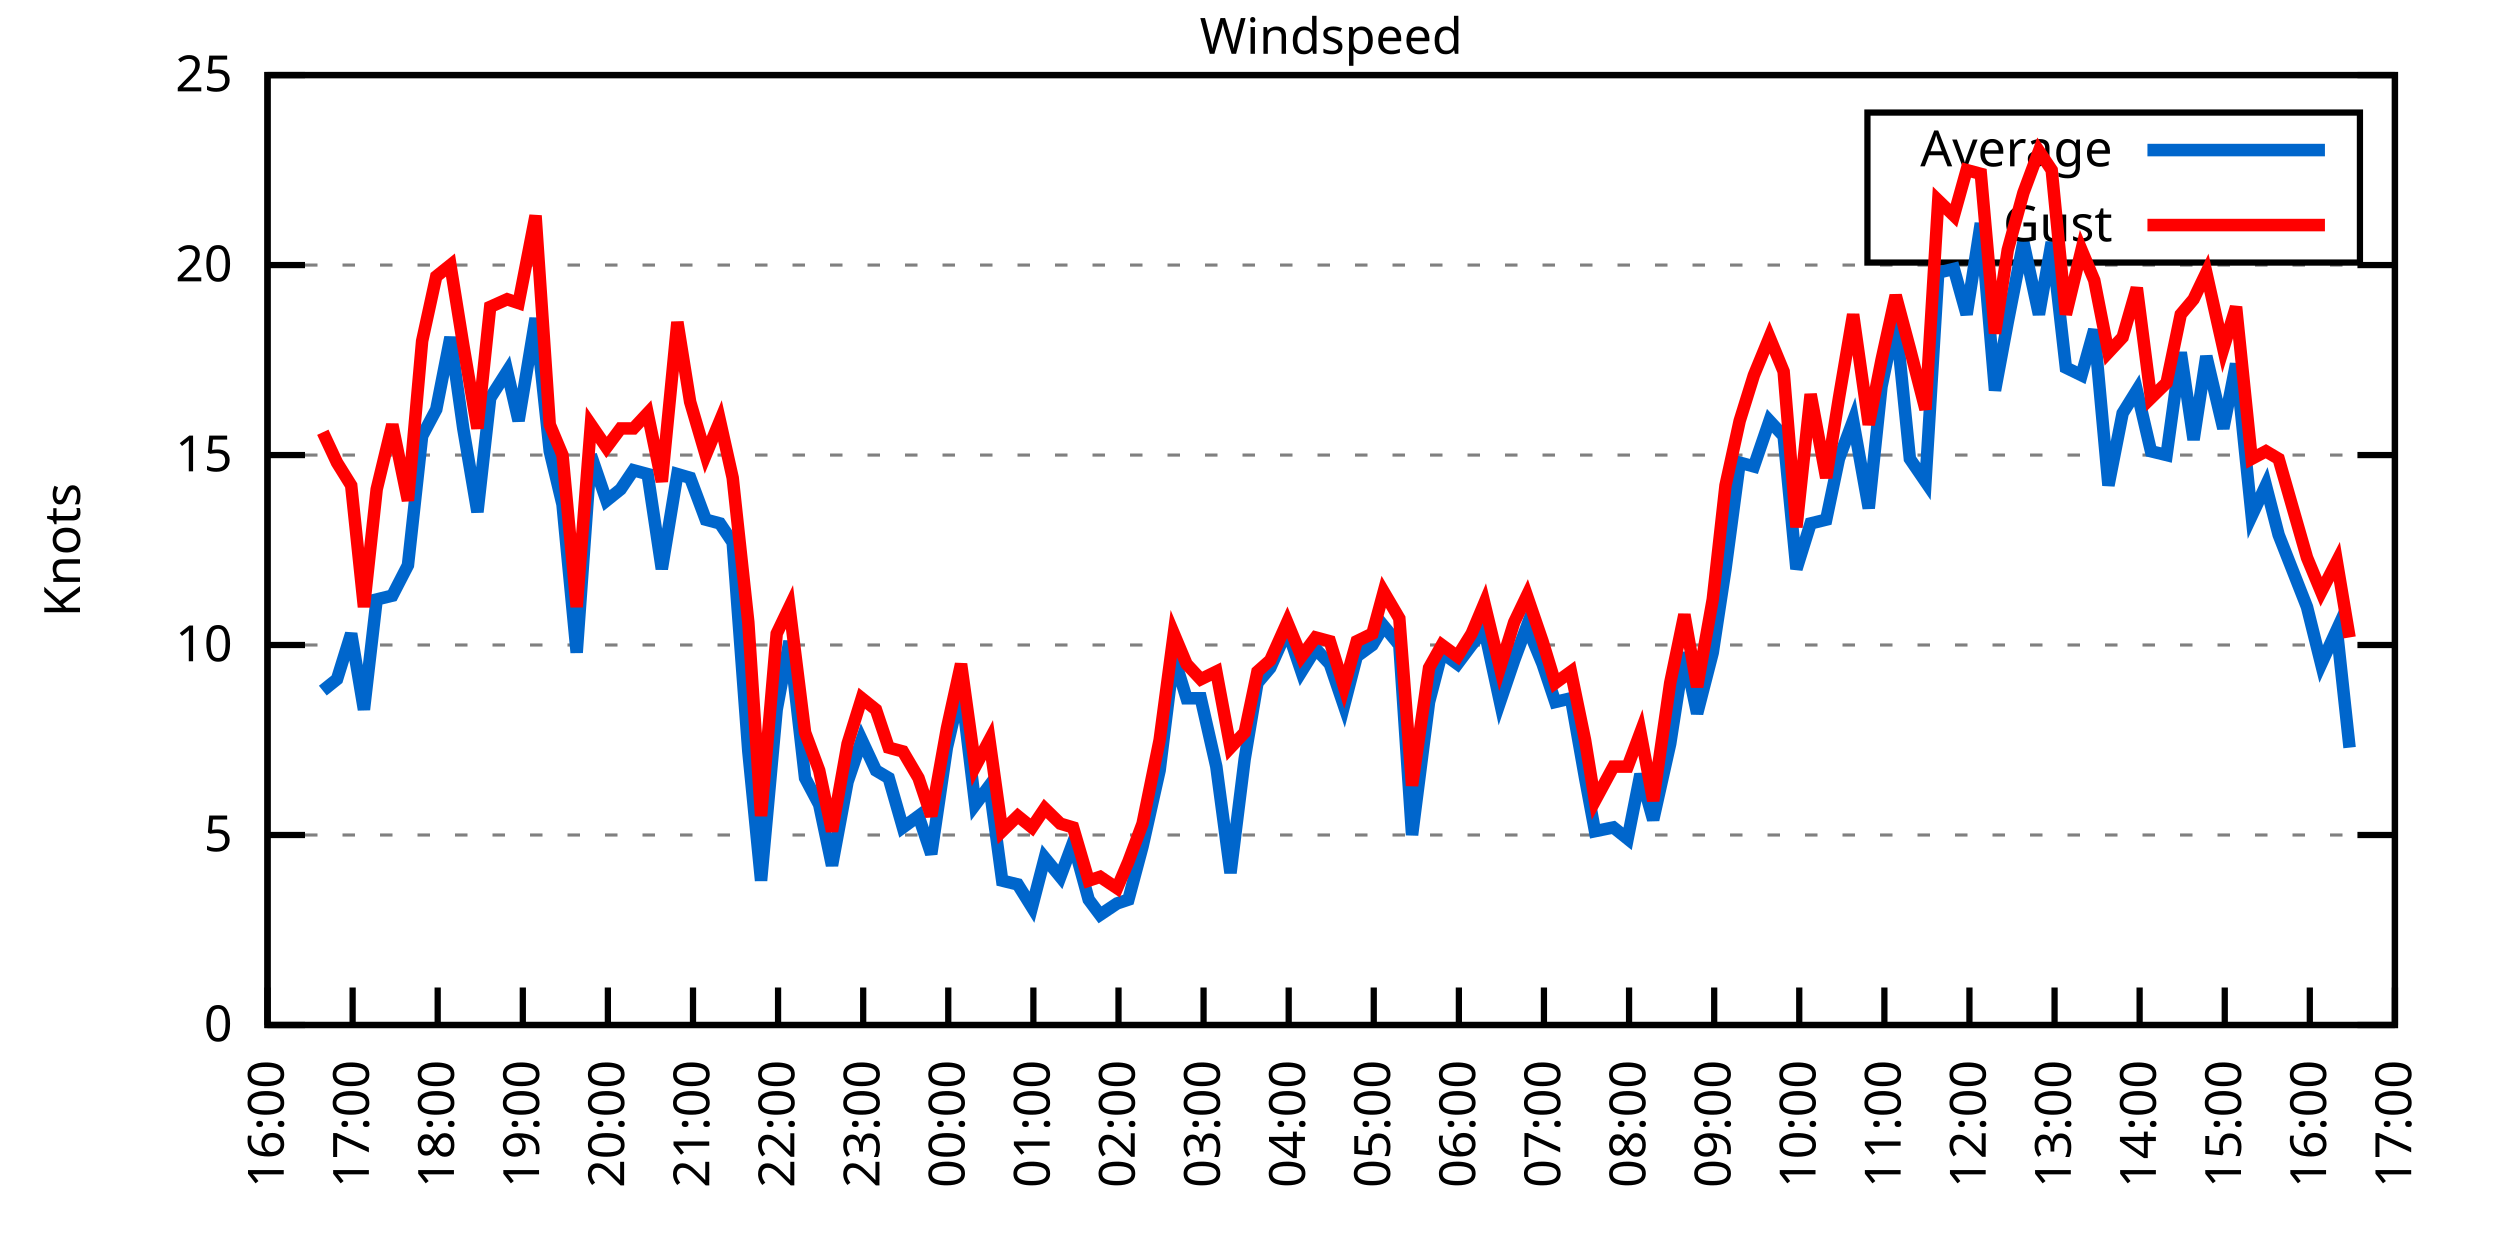
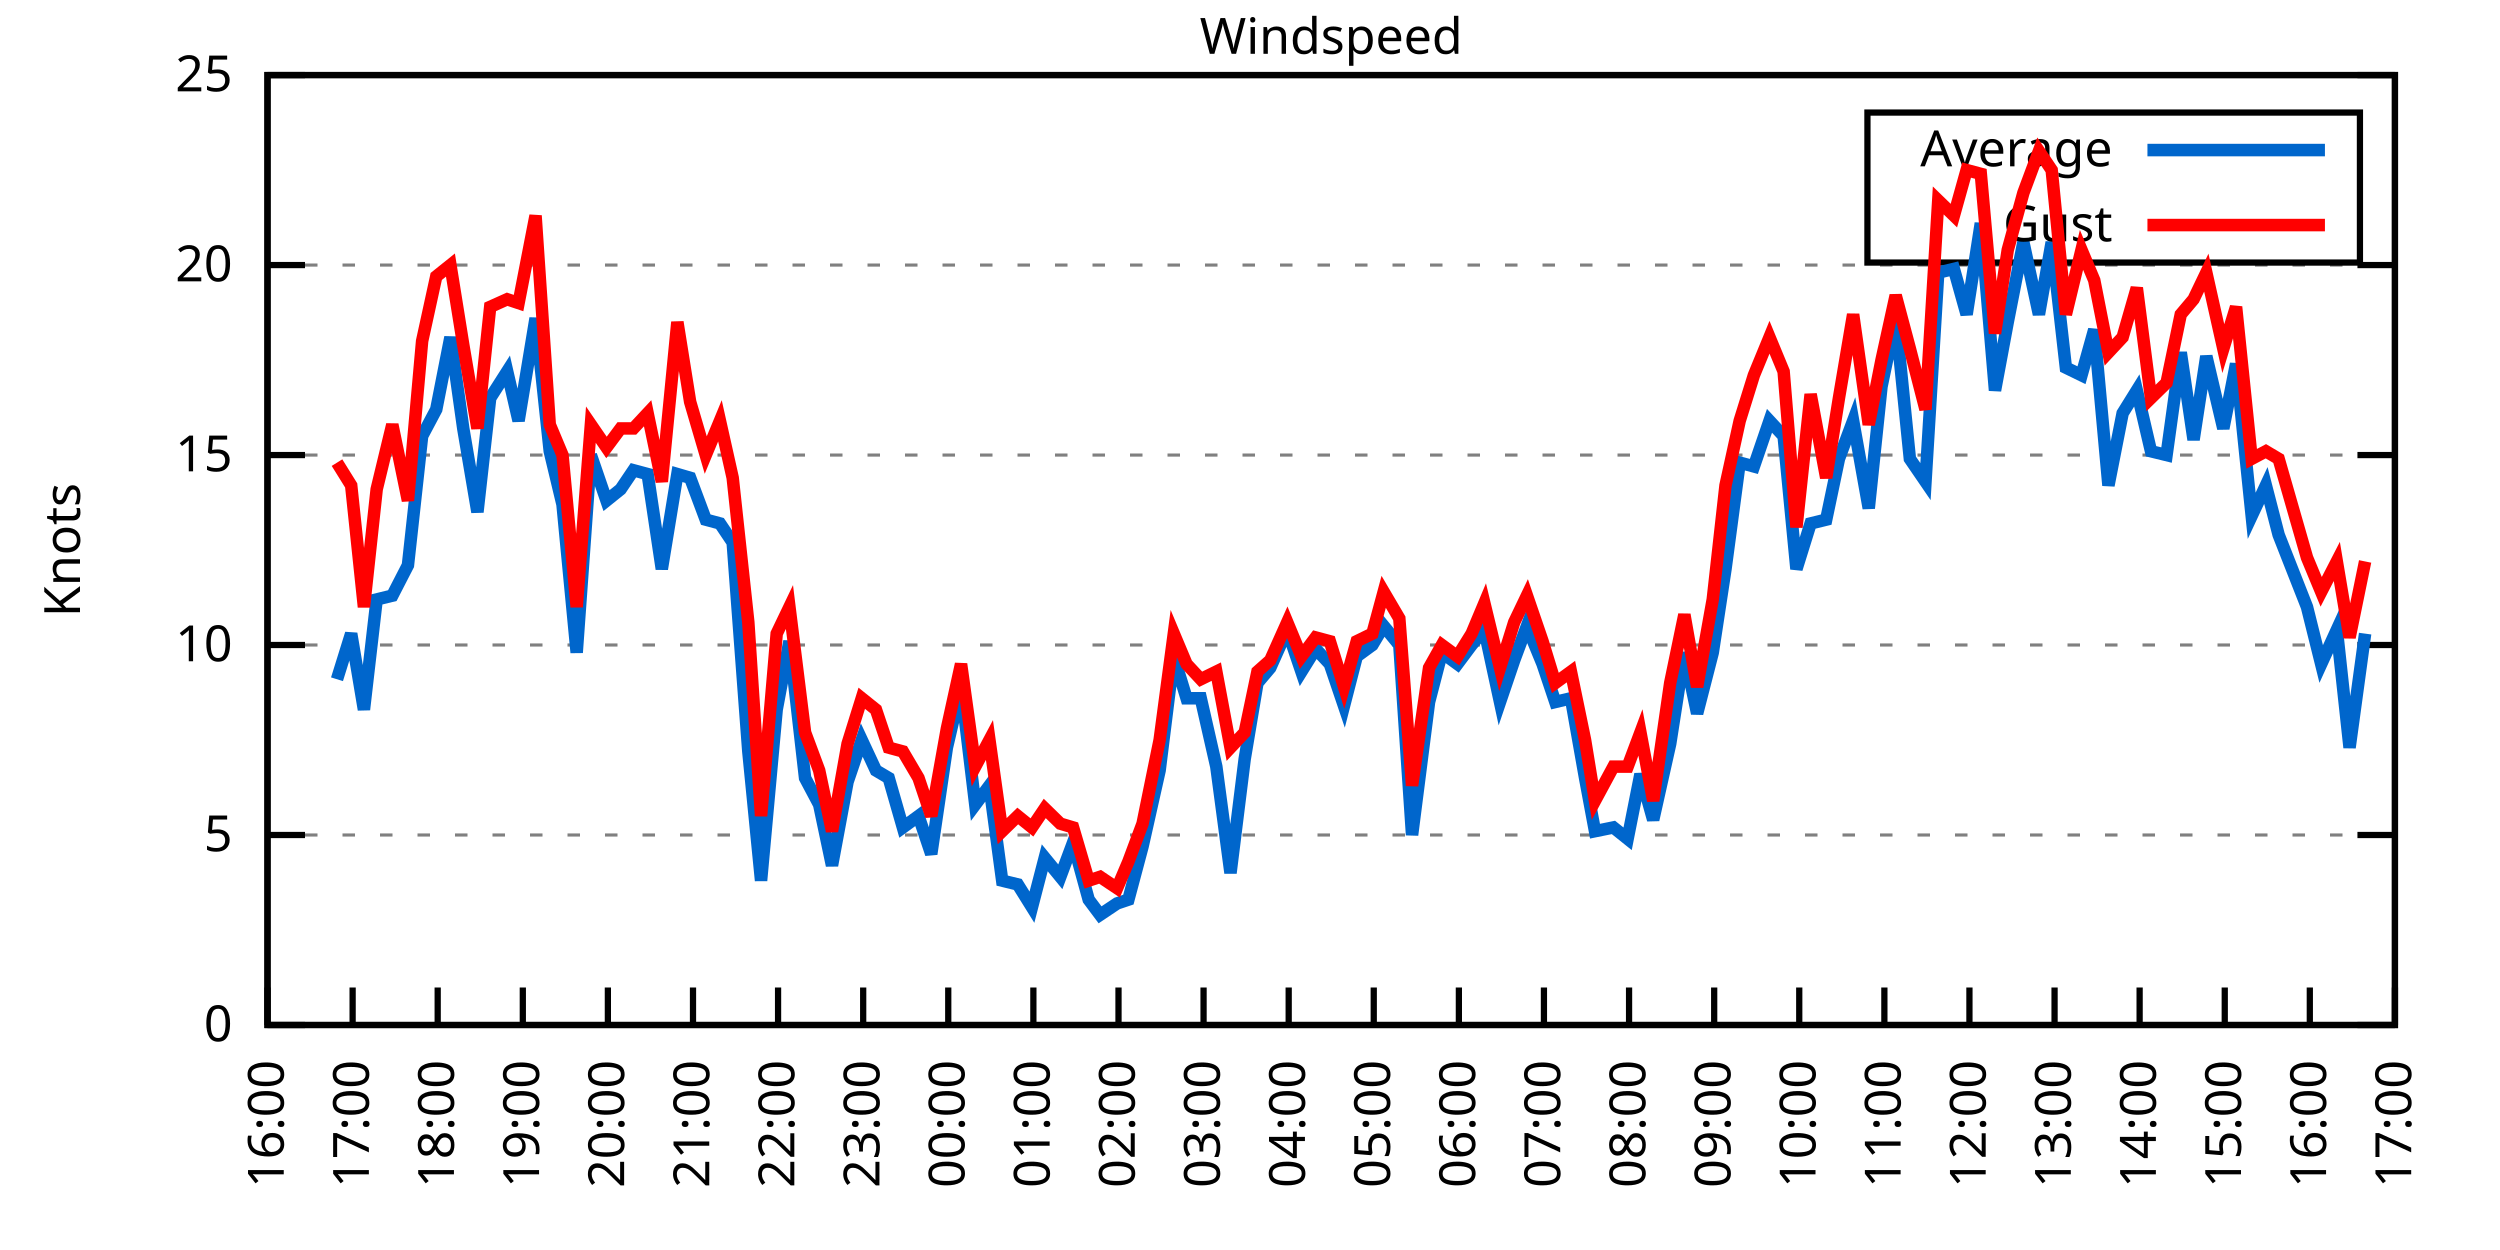
<svg xmlns="http://www.w3.org/2000/svg" xmlns:xlink="http://www.w3.org/1999/xlink" width="400" height="200" viewBox="0 0 400 200">
  <g id="gnuplot_canvas">
    <rect x="0" y="0" width="400" height="200" fill="none" />
    <defs>
      <circle id="gpDot" r="0.5" stroke-width="0.5" stroke="currentColor" />
      <path id="gpPt0" stroke-width="0.333" stroke="currentColor" d="M-1,0 h2 M0,-1 v2" />
      <path id="gpPt1" stroke-width="0.333" stroke="currentColor" d="M-1,-1 L1,1 M1,-1 L-1,1" />
      <path id="gpPt2" stroke-width="0.333" stroke="currentColor" d="M-1,0 L1,0 M0,-1 L0,1 M-1,-1 L1,1 M-1,1 L1,-1" />
      <rect id="gpPt3" stroke-width="0.333" stroke="currentColor" x="-1" y="-1" width="2" height="2" />
      <rect id="gpPt4" stroke-width="0.333" stroke="currentColor" fill="currentColor" x="-1" y="-1" width="2" height="2" />
      <circle id="gpPt5" stroke-width="0.333" stroke="currentColor" cx="0" cy="0" r="1" />
      <use xlink:href="#gpPt5" id="gpPt6" fill="currentColor" stroke="none" />
      <path id="gpPt7" stroke-width="0.333" stroke="currentColor" d="M0,-1.33 L-1.33,0.67 L1.33,0.67 z" />
      <use xlink:href="#gpPt7" id="gpPt8" fill="currentColor" stroke="none" />
      <use xlink:href="#gpPt7" id="gpPt9" stroke="currentColor" transform="rotate(180)" />
      <use xlink:href="#gpPt9" id="gpPt10" fill="currentColor" stroke="none" />
      <use xlink:href="#gpPt3" id="gpPt11" stroke="currentColor" transform="rotate(45)" />
      <use xlink:href="#gpPt11" id="gpPt12" fill="currentColor" stroke="none" />
      <path id="gpPt13" stroke-width="0.333" stroke="currentColor" d="M0,1.330 L1.265,0.411 L0.782,-1.067 L-0.782,-1.076 L-1.265,0.411 z" />
      <use xlink:href="#gpPt13" id="gpPt14" fill="currentColor" stroke="none" />
      <filter id="textbox" filterUnits="objectBoundingBox" x="0" y="0" height="1" width="1">
        <feFlood flood-color="white" flood-opacity="1" result="bgnd" />
        <feComposite in="SourceGraphic" in2="bgnd" operator="atop" />
      </filter>
      <filter id="greybox" filterUnits="objectBoundingBox" x="0" y="0" height="1" width="1">
        <feFlood flood-color="lightgrey" flood-opacity="1" result="grey" />
        <feComposite in="SourceGraphic" in2="grey" operator="atop" />
      </filter>
    </defs>
    <g fill="none" color="white" stroke="currentColor" stroke-width="1.00" stroke-linecap="butt" stroke-linejoin="miter">
</g>
    <g fill="none" color="black" stroke="currentColor" stroke-width="1.00" stroke-linecap="butt" stroke-linejoin="miter">
      <g stroke="none" shape-rendering="crispEdges">
        <polygon fill="rgb(255, 255, 255)" points="42.80,164.00 383.18,164.00 383.18,12.02 42.80,12.02 " />
      </g>
    </g>
    <g fill="none" color="black" stroke="currentColor" stroke-width="1.00" stroke-linecap="butt" stroke-linejoin="miter">
</g>
    <g fill="none" color="black" stroke="black" stroke-width="0.50" stroke-linecap="butt" stroke-linejoin="miter">
</g>
    <g fill="none" color="gray" stroke="currentColor" stroke-width="0.50" stroke-linecap="butt" stroke-linejoin="miter">
      <path stroke="gray" stroke-dasharray="2,4" class="gridline" d="M42.80,164.00 L383.19,164.00  " />
    </g>
    <g fill="none" color="gray" stroke="gray" stroke-width="1.00" stroke-linecap="butt" stroke-linejoin="miter">
</g>
    <g fill="none" color="black" stroke="currentColor" stroke-width="1.00" stroke-linecap="butt" stroke-linejoin="miter">
      <path stroke="black" d="M42.80,164.00 L48.80,164.00 M383.19,164.00 L377.19,164.00  " />
      <g transform="translate(37.20,166.60)" stroke="none" fill="black" font-family="Sans" font-size="8.00" text-anchor="end">
        <text>
          <tspan font-family="Sans"> 0</tspan>
        </text>
      </g>
    </g>
    <g fill="none" color="black" stroke="currentColor" stroke-width="1.00" stroke-linecap="butt" stroke-linejoin="miter">
</g>
    <g fill="none" color="black" stroke="black" stroke-width="0.50" stroke-linecap="butt" stroke-linejoin="miter">
</g>
    <g fill="none" color="gray" stroke="currentColor" stroke-width="0.50" stroke-linecap="butt" stroke-linejoin="miter">
      <path stroke="gray" stroke-dasharray="2,4" class="gridline" d="M42.80,133.60 L383.19,133.60  " />
    </g>
    <g fill="none" color="gray" stroke="gray" stroke-width="1.00" stroke-linecap="butt" stroke-linejoin="miter">
</g>
    <g fill="none" color="black" stroke="currentColor" stroke-width="1.00" stroke-linecap="butt" stroke-linejoin="miter">
      <path stroke="black" d="M42.80,133.60 L48.80,133.60 M383.19,133.60 L377.19,133.60  " />
      <g transform="translate(37.20,136.20)" stroke="none" fill="black" font-family="Sans" font-size="8.00" text-anchor="end">
        <text>
          <tspan font-family="Sans"> 5</tspan>
        </text>
      </g>
    </g>
    <g fill="none" color="black" stroke="currentColor" stroke-width="1.00" stroke-linecap="butt" stroke-linejoin="miter">
</g>
    <g fill="none" color="black" stroke="black" stroke-width="0.50" stroke-linecap="butt" stroke-linejoin="miter">
</g>
    <g fill="none" color="gray" stroke="currentColor" stroke-width="0.50" stroke-linecap="butt" stroke-linejoin="miter">
      <path stroke="gray" stroke-dasharray="2,4" class="gridline" d="M42.80,103.20 L383.19,103.20  " />
    </g>
    <g fill="none" color="gray" stroke="gray" stroke-width="1.00" stroke-linecap="butt" stroke-linejoin="miter">
</g>
    <g fill="none" color="black" stroke="currentColor" stroke-width="1.00" stroke-linecap="butt" stroke-linejoin="miter">
      <path stroke="black" d="M42.80,103.20 L48.80,103.20 M383.19,103.20 L377.19,103.20  " />
      <g transform="translate(37.20,105.80)" stroke="none" fill="black" font-family="Sans" font-size="8.00" text-anchor="end">
        <text>
          <tspan font-family="Sans"> 10</tspan>
        </text>
      </g>
    </g>
    <g fill="none" color="black" stroke="currentColor" stroke-width="1.00" stroke-linecap="butt" stroke-linejoin="miter">
</g>
    <g fill="none" color="black" stroke="black" stroke-width="0.50" stroke-linecap="butt" stroke-linejoin="miter">
</g>
    <g fill="none" color="gray" stroke="currentColor" stroke-width="0.50" stroke-linecap="butt" stroke-linejoin="miter">
      <path stroke="gray" stroke-dasharray="2,4" class="gridline" d="M42.80,72.81 L383.19,72.81  " />
    </g>
    <g fill="none" color="gray" stroke="gray" stroke-width="1.00" stroke-linecap="butt" stroke-linejoin="miter">
</g>
    <g fill="none" color="black" stroke="currentColor" stroke-width="1.00" stroke-linecap="butt" stroke-linejoin="miter">
      <path stroke="black" d="M42.80,72.81 L48.80,72.81 M383.19,72.81 L377.19,72.81  " />
      <g transform="translate(37.20,75.41)" stroke="none" fill="black" font-family="Sans" font-size="8.00" text-anchor="end">
        <text>
          <tspan font-family="Sans"> 15</tspan>
        </text>
      </g>
    </g>
    <g fill="none" color="black" stroke="currentColor" stroke-width="1.00" stroke-linecap="butt" stroke-linejoin="miter">
</g>
    <g fill="none" color="black" stroke="black" stroke-width="0.50" stroke-linecap="butt" stroke-linejoin="miter">
</g>
    <g fill="none" color="gray" stroke="currentColor" stroke-width="0.50" stroke-linecap="butt" stroke-linejoin="miter">
      <path stroke="gray" stroke-dasharray="2,4" class="gridline" d="M42.80,42.41 L383.19,42.41  " />
    </g>
    <g fill="none" color="gray" stroke="gray" stroke-width="1.00" stroke-linecap="butt" stroke-linejoin="miter">
</g>
    <g fill="none" color="black" stroke="currentColor" stroke-width="1.00" stroke-linecap="butt" stroke-linejoin="miter">
      <path stroke="black" d="M42.80,42.41 L48.80,42.41 M383.19,42.41 L377.19,42.41  " />
      <g transform="translate(37.20,45.01)" stroke="none" fill="black" font-family="Sans" font-size="8.00" text-anchor="end">
        <text>
          <tspan font-family="Sans"> 20</tspan>
        </text>
      </g>
    </g>
    <g fill="none" color="black" stroke="currentColor" stroke-width="1.00" stroke-linecap="butt" stroke-linejoin="miter">
</g>
    <g fill="none" color="black" stroke="black" stroke-width="0.50" stroke-linecap="butt" stroke-linejoin="miter">
</g>
    <g fill="none" color="gray" stroke="currentColor" stroke-width="0.50" stroke-linecap="butt" stroke-linejoin="miter">
      <path stroke="gray" stroke-dasharray="2,4" class="gridline" d="M42.80,12.01 L383.19,12.01  " />
    </g>
    <g fill="none" color="gray" stroke="gray" stroke-width="1.00" stroke-linecap="butt" stroke-linejoin="miter">
</g>
    <g fill="none" color="black" stroke="currentColor" stroke-width="1.00" stroke-linecap="butt" stroke-linejoin="miter">
      <path stroke="black" d="M42.80,12.01 L48.80,12.01 M383.19,12.01 L377.19,12.01  " />
      <g transform="translate(37.20,14.61)" stroke="none" fill="black" font-family="Sans" font-size="8.00" text-anchor="end">
        <text>
          <tspan font-family="Sans"> 25</tspan>
        </text>
      </g>
    </g>
    <g fill="none" color="black" stroke="currentColor" stroke-width="1.00" stroke-linecap="butt" stroke-linejoin="miter">
      <path stroke="black" d="M42.80,164.00 L42.80,158.00  " />
      <g transform="translate(45.40,169.60) rotate(270.00)" stroke="none" fill="black" font-family="Sans" font-size="8.00" text-anchor="end">
        <text>
          <tspan font-family="Sans">16:00</tspan>
        </text>
      </g>
    </g>
    <g fill="none" color="black" stroke="currentColor" stroke-width="1.00" stroke-linecap="butt" stroke-linejoin="miter">
      <path stroke="black" d="M56.42,164.00 L56.42,158.00  " />
      <g transform="translate(59.02,169.60) rotate(270.00)" stroke="none" fill="black" font-family="Sans" font-size="8.00" text-anchor="end">
        <text>
          <tspan font-family="Sans">17:00</tspan>
        </text>
      </g>
    </g>
    <g fill="none" color="black" stroke="currentColor" stroke-width="1.00" stroke-linecap="butt" stroke-linejoin="miter">
      <path stroke="black" d="M70.03,164.00 L70.03,158.00  " />
      <g transform="translate(72.63,169.60) rotate(270.00)" stroke="none" fill="black" font-family="Sans" font-size="8.00" text-anchor="end">
        <text>
          <tspan font-family="Sans">18:00</tspan>
        </text>
      </g>
    </g>
    <g fill="none" color="black" stroke="currentColor" stroke-width="1.00" stroke-linecap="butt" stroke-linejoin="miter">
      <path stroke="black" d="M83.65,164.00 L83.65,158.00  " />
      <g transform="translate(86.25,169.60) rotate(270.00)" stroke="none" fill="black" font-family="Sans" font-size="8.00" text-anchor="end">
        <text>
          <tspan font-family="Sans">19:00</tspan>
        </text>
      </g>
    </g>
    <g fill="none" color="black" stroke="currentColor" stroke-width="1.00" stroke-linecap="butt" stroke-linejoin="miter">
      <path stroke="black" d="M97.26,164.00 L97.26,158.00  " />
      <g transform="translate(99.86,169.60) rotate(270.00)" stroke="none" fill="black" font-family="Sans" font-size="8.00" text-anchor="end">
        <text>
          <tspan font-family="Sans">20:00</tspan>
        </text>
      </g>
    </g>
    <g fill="none" color="black" stroke="currentColor" stroke-width="1.00" stroke-linecap="butt" stroke-linejoin="miter">
      <path stroke="black" d="M110.88,164.00 L110.88,158.00  " />
      <g transform="translate(113.48,169.60) rotate(270.00)" stroke="none" fill="black" font-family="Sans" font-size="8.00" text-anchor="end">
        <text>
          <tspan font-family="Sans">21:00</tspan>
        </text>
      </g>
    </g>
    <g fill="none" color="black" stroke="currentColor" stroke-width="1.00" stroke-linecap="butt" stroke-linejoin="miter">
      <path stroke="black" d="M124.49,164.00 L124.49,158.00  " />
      <g transform="translate(127.09,169.60) rotate(270.00)" stroke="none" fill="black" font-family="Sans" font-size="8.00" text-anchor="end">
        <text>
          <tspan font-family="Sans">22:00</tspan>
        </text>
      </g>
    </g>
    <g fill="none" color="black" stroke="currentColor" stroke-width="1.00" stroke-linecap="butt" stroke-linejoin="miter">
      <path stroke="black" d="M138.11,164.00 L138.11,158.00  " />
      <g transform="translate(140.71,169.60) rotate(270.00)" stroke="none" fill="black" font-family="Sans" font-size="8.00" text-anchor="end">
        <text>
          <tspan font-family="Sans">23:00</tspan>
        </text>
      </g>
    </g>
    <g fill="none" color="black" stroke="currentColor" stroke-width="1.00" stroke-linecap="butt" stroke-linejoin="miter">
      <path stroke="black" d="M151.72,164.00 L151.72,158.00  " />
      <g transform="translate(154.32,169.60) rotate(270.00)" stroke="none" fill="black" font-family="Sans" font-size="8.00" text-anchor="end">
        <text>
          <tspan font-family="Sans">00:00</tspan>
        </text>
      </g>
    </g>
    <g fill="none" color="black" stroke="currentColor" stroke-width="1.00" stroke-linecap="butt" stroke-linejoin="miter">
      <path stroke="black" d="M165.34,164.00 L165.34,158.00  " />
      <g transform="translate(167.94,169.60) rotate(270.00)" stroke="none" fill="black" font-family="Sans" font-size="8.00" text-anchor="end">
        <text>
          <tspan font-family="Sans">01:00</tspan>
        </text>
      </g>
    </g>
    <g fill="none" color="black" stroke="currentColor" stroke-width="1.00" stroke-linecap="butt" stroke-linejoin="miter">
      <path stroke="black" d="M178.96,164.00 L178.96,158.00  " />
      <g transform="translate(181.56,169.60) rotate(270.00)" stroke="none" fill="black" font-family="Sans" font-size="8.00" text-anchor="end">
        <text>
          <tspan font-family="Sans">02:00</tspan>
        </text>
      </g>
    </g>
    <g fill="none" color="black" stroke="currentColor" stroke-width="1.00" stroke-linecap="butt" stroke-linejoin="miter">
      <path stroke="black" d="M192.57,164.00 L192.57,158.00  " />
      <g transform="translate(195.17,169.60) rotate(270.00)" stroke="none" fill="black" font-family="Sans" font-size="8.00" text-anchor="end">
        <text>
          <tspan font-family="Sans">03:00</tspan>
        </text>
      </g>
    </g>
    <g fill="none" color="black" stroke="currentColor" stroke-width="1.00" stroke-linecap="butt" stroke-linejoin="miter">
      <path stroke="black" d="M206.19,164.00 L206.19,158.00  " />
      <g transform="translate(208.79,169.60) rotate(270.00)" stroke="none" fill="black" font-family="Sans" font-size="8.00" text-anchor="end">
        <text>
          <tspan font-family="Sans">04:00</tspan>
        </text>
      </g>
    </g>
    <g fill="none" color="black" stroke="currentColor" stroke-width="1.00" stroke-linecap="butt" stroke-linejoin="miter">
      <path stroke="black" d="M219.80,164.00 L219.80,158.00  " />
      <g transform="translate(222.40,169.60) rotate(270.00)" stroke="none" fill="black" font-family="Sans" font-size="8.00" text-anchor="end">
        <text>
          <tspan font-family="Sans">05:00</tspan>
        </text>
      </g>
    </g>
    <g fill="none" color="black" stroke="currentColor" stroke-width="1.00" stroke-linecap="butt" stroke-linejoin="miter">
      <path stroke="black" d="M233.42,164.00 L233.42,158.00  " />
      <g transform="translate(236.02,169.60) rotate(270.00)" stroke="none" fill="black" font-family="Sans" font-size="8.00" text-anchor="end">
        <text>
          <tspan font-family="Sans">06:00</tspan>
        </text>
      </g>
    </g>
    <g fill="none" color="black" stroke="currentColor" stroke-width="1.00" stroke-linecap="butt" stroke-linejoin="miter">
      <path stroke="black" d="M247.03,164.00 L247.03,158.00  " />
      <g transform="translate(249.63,169.60) rotate(270.00)" stroke="none" fill="black" font-family="Sans" font-size="8.00" text-anchor="end">
        <text>
          <tspan font-family="Sans">07:00</tspan>
        </text>
      </g>
    </g>
    <g fill="none" color="black" stroke="currentColor" stroke-width="1.00" stroke-linecap="butt" stroke-linejoin="miter">
      <path stroke="black" d="M260.65,164.00 L260.65,158.00  " />
      <g transform="translate(263.25,169.60) rotate(270.00)" stroke="none" fill="black" font-family="Sans" font-size="8.00" text-anchor="end">
        <text>
          <tspan font-family="Sans">08:00</tspan>
        </text>
      </g>
    </g>
    <g fill="none" color="black" stroke="currentColor" stroke-width="1.00" stroke-linecap="butt" stroke-linejoin="miter">
      <path stroke="black" d="M274.27,164.00 L274.27,158.00  " />
      <g transform="translate(276.87,169.60) rotate(270.00)" stroke="none" fill="black" font-family="Sans" font-size="8.00" text-anchor="end">
        <text>
          <tspan font-family="Sans">09:00</tspan>
        </text>
      </g>
    </g>
    <g fill="none" color="black" stroke="currentColor" stroke-width="1.00" stroke-linecap="butt" stroke-linejoin="miter">
      <path stroke="black" d="M287.88,164.00 L287.88,158.00  " />
      <g transform="translate(290.48,169.60) rotate(270.00)" stroke="none" fill="black" font-family="Sans" font-size="8.00" text-anchor="end">
        <text>
          <tspan font-family="Sans">10:00</tspan>
        </text>
      </g>
    </g>
    <g fill="none" color="black" stroke="currentColor" stroke-width="1.00" stroke-linecap="butt" stroke-linejoin="miter">
      <path stroke="black" d="M301.50,164.00 L301.50,158.00  " />
      <g transform="translate(304.10,169.60) rotate(270.00)" stroke="none" fill="black" font-family="Sans" font-size="8.00" text-anchor="end">
        <text>
          <tspan font-family="Sans">11:00</tspan>
        </text>
      </g>
    </g>
    <g fill="none" color="black" stroke="currentColor" stroke-width="1.00" stroke-linecap="butt" stroke-linejoin="miter">
      <path stroke="black" d="M315.11,164.00 L315.11,158.00  " />
      <g transform="translate(317.71,169.60) rotate(270.00)" stroke="none" fill="black" font-family="Sans" font-size="8.00" text-anchor="end">
        <text>
          <tspan font-family="Sans">12:00</tspan>
        </text>
      </g>
    </g>
    <g fill="none" color="black" stroke="currentColor" stroke-width="1.00" stroke-linecap="butt" stroke-linejoin="miter">
      <path stroke="black" d="M328.73,164.00 L328.73,158.00  " />
      <g transform="translate(331.33,169.60) rotate(270.00)" stroke="none" fill="black" font-family="Sans" font-size="8.00" text-anchor="end">
        <text>
          <tspan font-family="Sans">13:00</tspan>
        </text>
      </g>
    </g>
    <g fill="none" color="black" stroke="currentColor" stroke-width="1.00" stroke-linecap="butt" stroke-linejoin="miter">
      <path stroke="black" d="M342.34,164.00 L342.34,158.00  " />
      <g transform="translate(344.94,169.60) rotate(270.00)" stroke="none" fill="black" font-family="Sans" font-size="8.00" text-anchor="end">
        <text>
          <tspan font-family="Sans">14:00</tspan>
        </text>
      </g>
    </g>
    <g fill="none" color="black" stroke="currentColor" stroke-width="1.00" stroke-linecap="butt" stroke-linejoin="miter">
      <path stroke="black" d="M355.96,164.00 L355.96,158.00  " />
      <g transform="translate(358.56,169.60) rotate(270.00)" stroke="none" fill="black" font-family="Sans" font-size="8.00" text-anchor="end">
        <text>
          <tspan font-family="Sans">15:00</tspan>
        </text>
      </g>
    </g>
    <g fill="none" color="black" stroke="currentColor" stroke-width="1.00" stroke-linecap="butt" stroke-linejoin="miter">
      <path stroke="black" d="M369.57,164.00 L369.57,158.00  " />
      <g transform="translate(372.17,169.60) rotate(270.00)" stroke="none" fill="black" font-family="Sans" font-size="8.00" text-anchor="end">
        <text>
          <tspan font-family="Sans">16:00</tspan>
        </text>
      </g>
    </g>
    <g fill="none" color="black" stroke="currentColor" stroke-width="1.00" stroke-linecap="butt" stroke-linejoin="miter">
      <path stroke="black" d="M383.19,164.00 L383.19,158.00  " />
      <g transform="translate(385.79,169.60) rotate(270.00)" stroke="none" fill="black" font-family="Sans" font-size="8.00" text-anchor="end">
        <text>
          <tspan font-family="Sans">17:00</tspan>
        </text>
      </g>
    </g>
    <g fill="none" color="black" stroke="currentColor" stroke-width="1.00" stroke-linecap="butt" stroke-linejoin="miter">
</g>
    <g fill="none" color="black" stroke="currentColor" stroke-width="1.00" stroke-linecap="butt" stroke-linejoin="miter">
      <path stroke="black" d="M42.80,12.01 L42.80,164.00 L383.19,164.00 L383.19,12.01 L42.80,12.01 Z  " />
    </g>
    <g fill="none" color="black" stroke="currentColor" stroke-width="1.00" stroke-linecap="butt" stroke-linejoin="miter">
</g>
    <g fill="none" color="black" stroke="currentColor" stroke-width="1.00" stroke-linecap="butt" stroke-linejoin="miter">
      <path stroke="black" d="M298.79,42.01 L298.79,18.01 L377.59,18.01 L377.59,42.01 L298.79,42.01 Z  " />
    </g>
    <g id="Windspeed_plot_1">
      <g fill="none" color="white" stroke="black" stroke-width="2.00" stroke-linecap="butt" stroke-linejoin="miter">
</g>
      <g fill="none" color="black" stroke="currentColor" stroke-width="2.00" stroke-linecap="butt" stroke-linejoin="miter">
        <g transform="translate(337.99,26.61)" stroke="none" fill="black" font-family="Sans" font-size="8.00" text-anchor="end">
          <text>
            <tspan font-family="Sans">Average</tspan>
          </text>
        </g>
      </g>
      <g fill="none" color="black" stroke="currentColor" stroke-width="2.00" stroke-linecap="butt" stroke-linejoin="miter">
-         <path stroke="rgb(  0, 102, 204)" d="M343.59,24.01 L371.99,24.01 M51.65,110.50 L53.92,108.68 L56.19,101.38 L58.23,113.54 L60.27,95.91 L62.77,95.30   L65.27,90.44 L67.54,69.77 L69.80,65.51 L72.07,53.96 L74.12,68.55 L76.39,81.93 L78.43,63.69 L81.15,59.43   L82.97,67.33 L85.69,50.92 L87.96,72.20 L90.00,80.71 L92.27,104.42 L94.54,72.81 L97.04,80.10 L99.30,78.28   L101.35,75.24 L103.62,75.85 L105.89,91.04 L108.38,75.85 L110.42,76.45 L112.92,83.14 L115.19,83.75 L117.23,86.79   L119.73,120.23 L121.77,140.90 L124.27,113.54 L126.31,102.60 L128.81,124.48 L131.07,128.74 L133.12,138.47 L135.61,125.09   L137.88,118.40 L140.15,123.27 L142.19,124.48 L144.46,132.39 L146.96,130.56 L149.00,136.64 L151.50,119.62 L153.77,109.89   L156.04,128.74 L158.31,125.70 L160.35,140.90 L162.84,141.51 L165.11,145.15 L167.16,137.25 L169.65,140.29 L171.69,134.82   L174.19,143.94 L176.01,146.37 L178.73,144.55 L180.54,143.94 L182.81,135.43 L185.54,123.27 L187.81,105.03 L189.85,111.72   L192.12,111.72 L194.61,122.66 L196.88,139.68 L199.15,121.44 L201.19,109.28 L203.24,106.85 L205.96,100.77 L208.23,107.46   L210.50,103.81 L212.77,106.24 L215.04,112.93 L217.08,105.03 L219.58,103.20 L221.39,100.16 L223.89,103.20 L225.93,133.60   L228.65,112.32 L230.70,104.42 L233.19,106.24 L235.46,103.20 L237.50,100.77 L240.00,112.32 L242.27,105.64 L244.31,100.16   L246.81,106.24 L248.85,112.32 L251.35,111.72 L253.61,124.48 L255.20,132.99 L258.15,132.39 L260.42,134.21 L262.47,123.87   L264.51,131.17 L267.23,119.01 L269.50,104.42 L271.54,114.15 L274.04,104.42 L276.08,91.04 L278.35,74.02 L280.62,74.63   L283.12,67.33 L285.38,69.77 L287.43,91.04 L289.70,83.75 L292.19,83.14 L294.23,73.41 L296.50,67.33 L299.00,81.32   L301.04,61.86 L303.31,50.92 L305.58,73.41 L308.08,77.06 L310.12,43.62 L312.62,43.02 L314.66,50.31 L316.93,35.72   L319.20,62.47 L321.24,51.53 L323.74,38.76 L326.23,50.31 L328.27,38.76 L330.54,58.82 L333.04,60.04 L335.08,52.74   L337.35,77.67 L339.62,66.12 L341.89,62.47 L344.16,72.20 L346.65,72.81 L348.92,56.39 L350.97,70.37 L353.01,57.00   L355.73,68.55 L357.77,58.21 L360.27,82.53 L362.54,77.67 L364.58,85.57 L369.12,97.12 L371.39,106.24 L373.89,100.77   L375.93,119.62  " />
+         <path stroke="rgb(  0, 102, 204)" d="M343.59,24.01 L371.99,24.01 M53.92,108.68 L56.19,101.38 L58.23,113.54 L60.27,95.91 L62.77,95.30 L65.27,90.44   L67.54,69.77 L69.80,65.51 L72.07,53.96 L74.12,68.55 L76.39,81.93 L78.43,63.69 L81.15,59.43 L82.97,67.33   L85.69,50.92 L87.96,72.20 L90.00,80.71 L92.27,104.42 L94.54,72.81 L97.04,80.10 L99.30,78.28 L101.35,75.24   L103.62,75.85 L105.89,91.04 L108.38,75.85 L110.42,76.45 L112.92,83.14 L115.19,83.75 L117.23,86.79 L119.73,120.23   L121.77,140.90 L124.27,113.54 L126.31,102.60 L128.81,124.48 L131.07,128.74 L133.12,138.47 L135.61,125.09 L137.88,118.40   L140.15,123.27 L142.19,124.48 L144.46,132.39 L146.96,130.56 L149.00,136.64 L151.50,119.62 L153.77,109.89 L156.04,128.74   L158.31,125.70 L160.35,140.90 L162.84,141.51 L165.11,145.15 L167.16,137.25 L169.65,140.29 L171.69,134.82 L174.19,143.94   L176.01,146.37 L178.73,144.55 L180.54,143.94 L182.81,135.43 L185.54,123.27 L187.81,105.03 L189.85,111.72 L192.12,111.72   L194.61,122.66 L196.88,139.68 L199.15,121.44 L201.19,109.28 L203.24,106.85 L205.96,100.77 L208.23,107.46 L210.50,103.81   L212.77,106.24 L215.04,112.93 L217.08,105.03 L219.58,103.20 L221.39,100.16 L223.89,103.20 L225.93,133.60 L228.65,112.32   L230.70,104.42 L233.19,106.24 L235.46,103.20 L237.50,100.77 L240.00,112.32 L242.27,105.64 L244.31,100.16 L246.81,106.24   L248.85,112.32 L251.35,111.72 L253.61,124.48 L255.20,132.99 L258.15,132.39 L260.42,134.21 L262.47,123.87 L264.51,131.17   L267.23,119.01 L269.50,104.42 L271.54,114.15 L274.04,104.42 L276.08,91.04 L278.35,74.02 L280.62,74.63 L283.12,67.33   L285.38,69.77 L287.43,91.04 L289.70,83.75 L292.19,83.14 L294.23,73.41 L296.50,67.33 L299.00,81.32 L301.04,61.86   L303.31,50.92 L305.58,73.41 L308.08,77.06 L310.12,43.62 L312.62,43.02 L314.66,50.31 L316.93,35.72 L319.20,62.47   L321.24,51.53 L323.74,38.76 L326.23,50.31 L328.27,38.76 L330.54,58.82 L333.04,60.04 L335.08,52.74 L337.35,77.67   L339.62,66.12 L341.89,62.47 L344.16,72.20 L346.65,72.81 L348.92,56.39 L350.97,70.37 L353.01,57.00 L355.73,68.55   L357.77,58.21 L360.27,82.53 L362.54,77.67 L364.58,85.57 L369.12,97.12 L371.39,106.24 L373.89,100.77 L375.93,119.62   L378.42,101.38  " />
      </g>
    </g>
    <g id="Windspeed_plot_2">
      <g fill="none" color="black" stroke="currentColor" stroke-width="2.00" stroke-linecap="butt" stroke-linejoin="miter">
        <g transform="translate(337.99,38.61)" stroke="none" fill="black" font-family="Sans" font-size="8.00" text-anchor="end">
          <text>
            <tspan font-family="Sans">Gust</tspan>
          </text>
        </g>
      </g>
      <g fill="none" color="black" stroke="currentColor" stroke-width="2.00" stroke-linecap="butt" stroke-linejoin="miter">
-         <path stroke="rgb(255,   0,   0)" d="M343.59,36.01 L371.99,36.01 M51.65,69.16 L53.92,74.02 L56.19,77.67 L58.23,97.12 L60.27,78.28 L62.77,67.94   L65.27,80.10 L67.54,54.57 L69.80,44.23 L72.07,42.41 L74.12,55.18 L76.39,68.55 L78.43,49.10 L81.15,47.88   L82.97,48.49 L85.69,34.50 L87.96,67.94 L90.00,72.81 L92.27,97.12 L94.54,67.94 L97.04,71.59 L99.30,68.55   L101.35,68.55 L103.62,66.12 L105.89,77.06 L108.38,51.53 L110.42,64.29 L112.92,72.81 L115.19,67.33 L117.23,76.45   L119.73,99.56 L121.77,130.56 L124.27,101.38 L126.31,97.12 L128.81,117.19 L131.07,123.27 L133.12,132.99 L135.61,119.01   L137.88,111.72 L140.15,113.54 L142.19,119.62 L144.46,120.23 L146.96,124.48 L149.00,130.56 L151.50,116.58 L153.77,106.24   L156.04,122.66 L158.31,118.40 L160.35,132.99 L162.84,130.56 L165.11,132.39 L167.16,129.35 L169.65,131.78 L171.69,132.39   L174.19,140.90 L176.01,140.29 L178.73,142.11 L180.54,137.86 L182.81,131.78 L185.54,118.40 L187.81,101.38 L189.85,106.24   L192.12,108.68 L194.61,107.46 L196.88,119.62 L199.15,117.19 L201.19,107.46 L203.24,105.64 L205.96,99.56 L208.23,105.03   L210.50,101.99 L212.77,102.60 L215.04,109.89 L217.08,102.60 L219.58,101.38 L221.39,94.69 L223.89,98.95 L225.93,125.70   L228.65,106.85 L230.70,103.20 L233.19,105.03 L235.46,101.38 L237.50,96.52 L240.00,106.85 L242.27,99.56 L244.31,95.30   L246.81,102.60 L248.85,109.28 L251.35,107.46 L253.61,118.40 L255.20,128.13 L258.15,122.66 L260.42,122.66 L262.47,117.19   L264.51,128.13 L267.23,109.28 L269.50,98.34 L271.54,109.89 L274.04,95.91 L276.08,77.67 L278.35,67.33 L280.62,60.04   L283.12,53.96 L285.38,59.43 L287.43,84.36 L289.70,63.08 L292.19,76.45 L294.23,63.69 L296.50,50.31 L299.00,67.94   L301.04,57.61 L303.31,47.27 L305.58,55.78 L308.08,65.51 L310.12,32.07 L312.62,34.50 L314.66,27.21 L316.93,27.82   L319.20,53.35 L321.24,39.98 L323.74,30.86 L326.23,24.17 L328.27,27.21 L330.54,50.31 L333.04,39.98 L335.08,44.84   L337.35,56.39 L339.62,53.96 L341.89,46.06 L344.16,63.69 L346.65,61.25 L348.92,50.31 L350.97,47.88 L353.01,43.62   L355.73,55.78 L357.77,49.10 L360.27,73.41 L362.54,72.20 L364.58,73.41 L369.12,89.22 L371.39,94.69 L373.89,89.83   L375.93,101.99  " />
+         <path stroke="rgb(255,   0,   0)" d="M343.59,36.01 L371.99,36.01 M53.92,74.02 L56.19,77.67 L58.23,97.12 L60.27,78.28 L62.77,67.94 L65.27,80.10   L67.54,54.57 L69.80,44.23 L72.07,42.41 L74.12,55.18 L76.39,68.55 L78.43,49.10 L81.15,47.88 L82.97,48.49   L85.69,34.50 L87.96,67.94 L90.00,72.81 L92.27,97.12 L94.54,67.94 L97.04,71.59 L99.30,68.55 L101.35,68.55   L103.62,66.12 L105.89,77.06 L108.38,51.53 L110.42,64.29 L112.92,72.81 L115.19,67.33 L117.23,76.45 L119.73,99.56   L121.77,130.56 L124.27,101.38 L126.31,97.12 L128.81,117.19 L131.07,123.27 L133.12,132.99 L135.61,119.01 L137.88,111.72   L140.15,113.54 L142.19,119.62 L144.46,120.23 L146.96,124.48 L149.00,130.56 L151.50,116.58 L153.77,106.24 L156.04,122.66   L158.31,118.40 L160.35,132.99 L162.84,130.56 L165.11,132.39 L167.16,129.35 L169.65,131.78 L171.69,132.39 L174.19,140.90   L176.01,140.29 L178.73,142.11 L180.54,137.86 L182.81,131.78 L185.54,118.40 L187.81,101.38 L189.85,106.24 L192.12,108.68   L194.61,107.46 L196.88,119.62 L199.15,117.19 L201.19,107.46 L203.24,105.64 L205.96,99.56 L208.23,105.03 L210.50,101.99   L212.77,102.60 L215.04,109.89 L217.08,102.60 L219.58,101.38 L221.39,94.69 L223.89,98.95 L225.93,125.70 L228.65,106.85   L230.70,103.20 L233.19,105.03 L235.46,101.38 L237.50,96.52 L240.00,106.85 L242.27,99.56 L244.31,95.30 L246.81,102.60   L248.85,109.28 L251.35,107.46 L253.61,118.40 L255.20,128.13 L258.15,122.66 L260.42,122.66 L262.47,117.19 L264.51,128.13   L267.23,109.28 L269.50,98.34 L271.54,109.89 L274.04,95.91 L276.08,77.67 L278.35,67.33 L280.62,60.04 L283.12,53.96   L285.38,59.43 L287.43,84.36 L289.70,63.08 L292.19,76.45 L294.23,63.69 L296.50,50.31 L299.00,67.94 L301.04,57.61   L303.31,47.27 L305.58,55.78 L308.08,65.51 L310.12,32.07 L312.62,34.50 L314.66,27.21 L316.93,27.82 L319.20,53.35   L321.24,39.98 L323.74,30.86 L326.23,24.17 L328.27,27.21 L330.54,50.31 L333.04,39.98 L335.08,44.84 L337.35,56.39   L339.62,53.96 L341.89,46.06 L344.16,63.69 L346.65,61.25 L348.92,50.31 L350.97,47.88 L353.01,43.62 L355.73,55.78   L357.77,49.10 L360.27,73.41 L362.54,72.20 L364.58,73.41 L369.12,89.22 L371.39,94.69 L373.89,89.83 L375.93,101.99   L378.42,89.83  " />
      </g>
    </g>
    <g fill="none" color="black" stroke="currentColor" stroke-width="2.00" stroke-linecap="butt" stroke-linejoin="miter">
</g>
    <g fill="none" color="black" stroke="black" stroke-width="1.00" stroke-linecap="butt" stroke-linejoin="miter">
</g>
    <g fill="none" color="black" stroke="currentColor" stroke-width="1.00" stroke-linecap="butt" stroke-linejoin="miter">
      <path stroke="black" d="M42.80,12.01 L42.80,164.00 L383.19,164.00 L383.19,12.01 L42.80,12.01 Z  " />
      <g transform="translate(12.80,88.01) rotate(270.00)" stroke="none" fill="black" font-family="Sans" font-size="8.00" text-anchor="middle">
        <text>
          <tspan font-family="Sans">Knots</tspan>
        </text>
      </g>
    </g>
    <g fill="none" color="black" stroke="currentColor" stroke-width="1.00" stroke-linecap="butt" stroke-linejoin="miter">
</g>
    <g fill="none" color="black" stroke="currentColor" stroke-width="1.00" stroke-linecap="butt" stroke-linejoin="miter">
      <g transform="translate(212.99,8.61)" stroke="none" fill="black" font-family="Sans" font-size="8.00" text-anchor="middle">
        <text>
          <tspan font-family="Sans">Windspeed</tspan>
        </text>
      </g>
    </g>
    <g fill="none" color="black" stroke="currentColor" stroke-width="1.00" stroke-linecap="butt" stroke-linejoin="miter">
</g>
  </g>
</svg>
